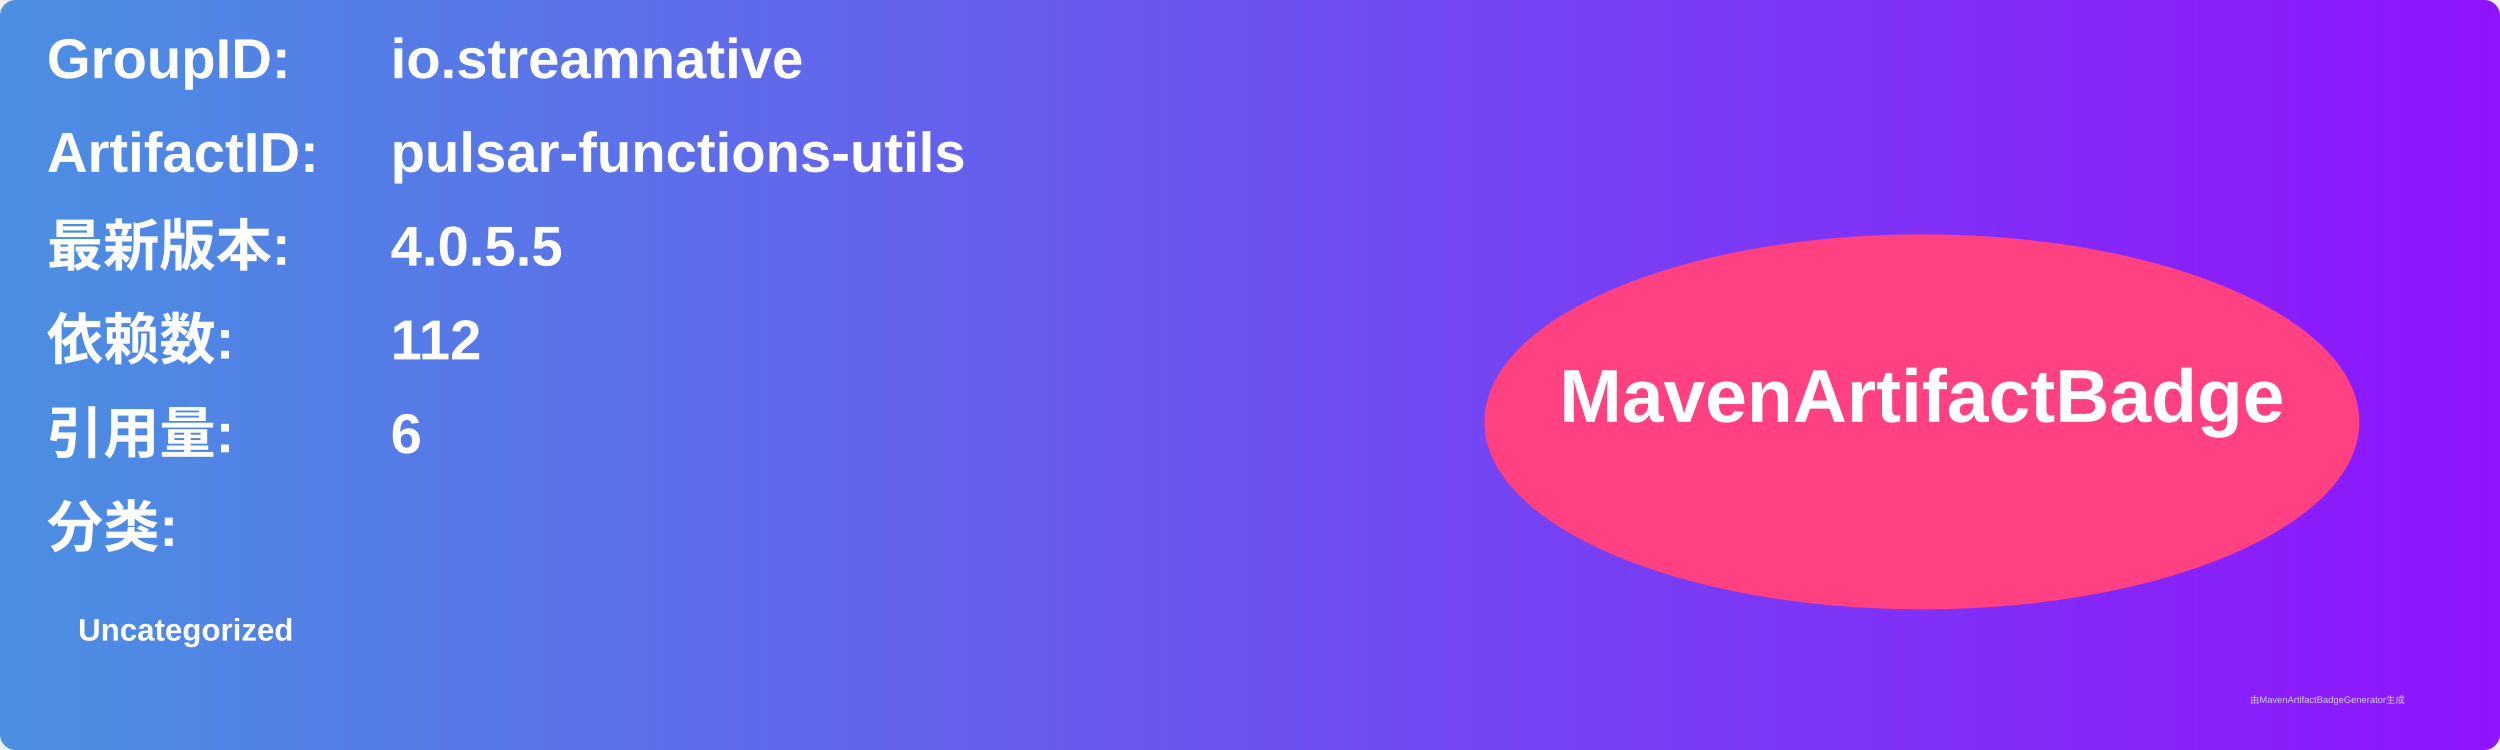
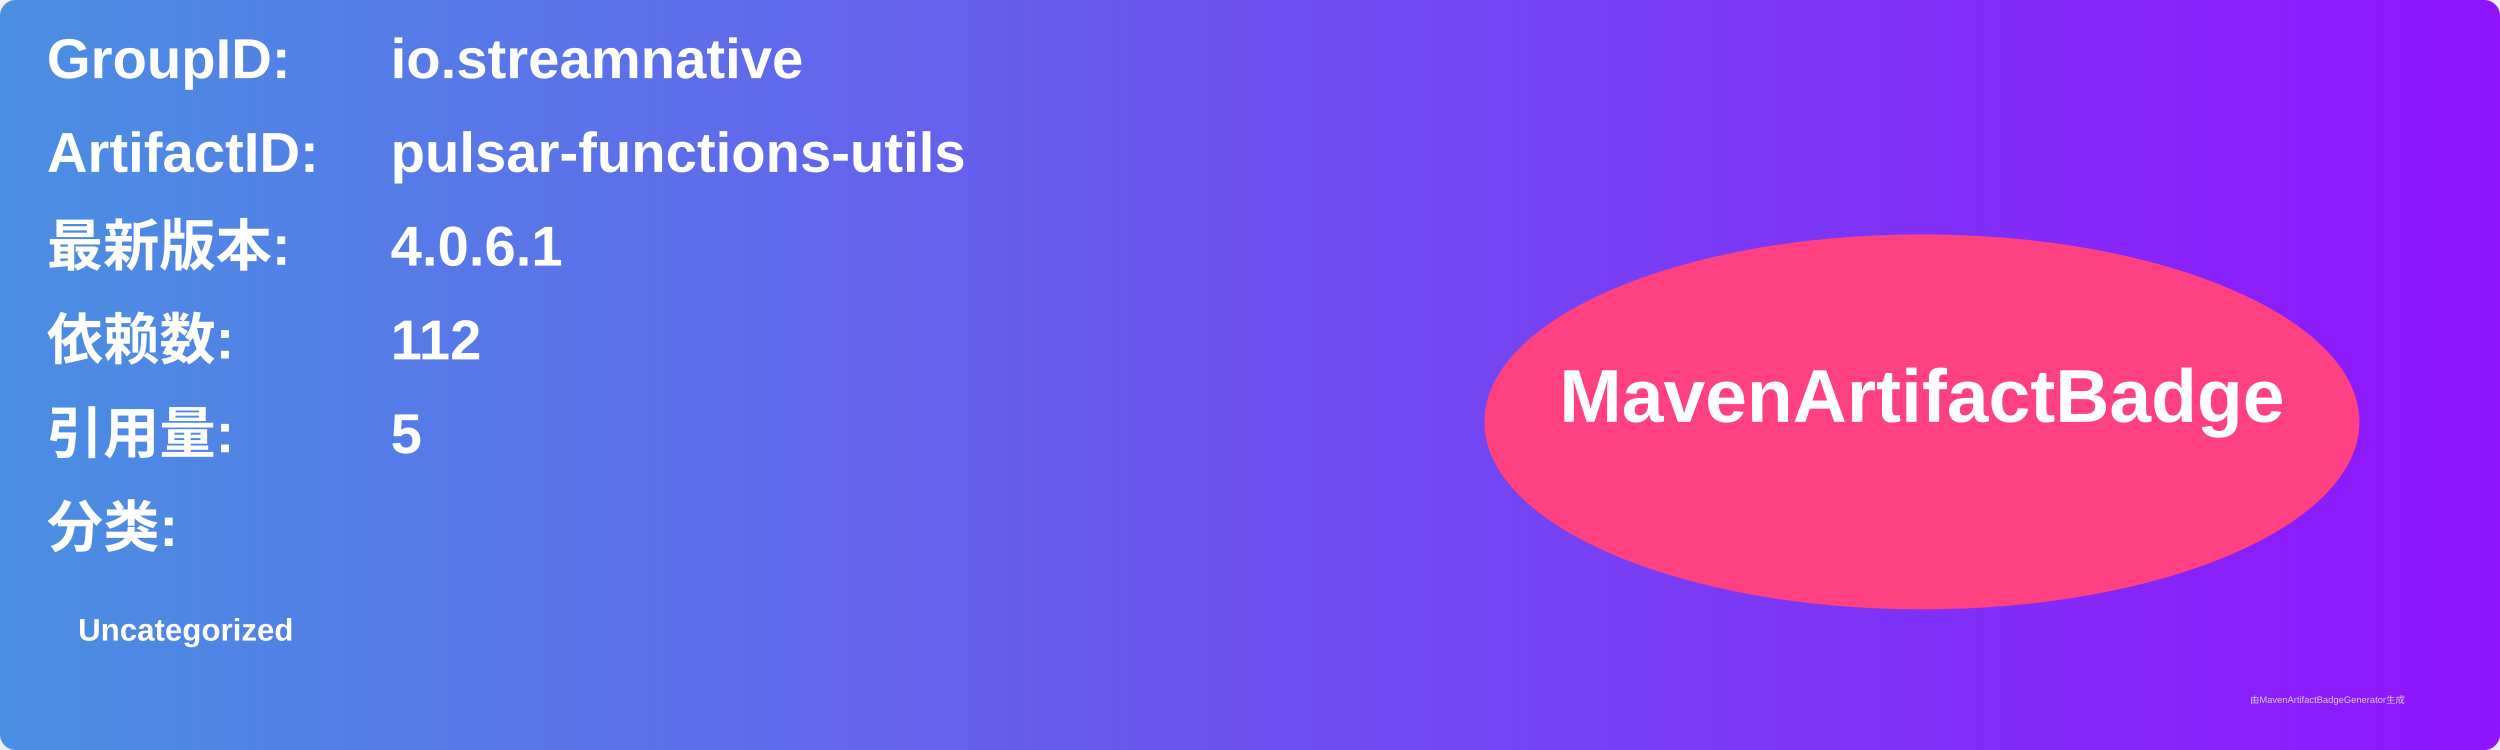
<svg xmlns="http://www.w3.org/2000/svg" width="800" height="240" viewBox="0 0 800 240">
  <linearGradient id="grad" x1="0%" y1="0%" x2="100%" y2="0%">
    <stop offset="0%" stop-color="#4a90e2" />
    <stop offset="100%" stop-color="#9013fe" />
  </linearGradient>
  <rect width="100%" height="100%" rx="5" ry="5" fill="url(#grad)" />
  <g transform="translate(15, 15)">
    <text x="0" y="10" font-family="Arial" font-size="18" fill="white" font-weight="bold" width="260">GroupID:</text>
    <text x="110" y="10" font-family="Arial" font-size="18" fill="white" font-weight="bold" width="460">io.streamnative</text>
    <text x="0" y="40" font-family="Arial" font-size="18" fill="white" font-weight="bold" width="260">ArtifactID:</text>
    <text x="110" y="40" font-family="Arial" font-size="18" fill="white" font-weight="bold" width="460">pulsar-functions-utils</text>
    <text x="0" y="70" font-family="Arial" font-size="18" fill="white" font-weight="bold">最新版本:</text>
    <text x="110" y="70" font-family="Arial" font-size="18" fill="white" font-weight="bold">
-       <tspan font-weight="bold">4.0.5.5</tspan>
+       <tspan font-weight="bold">4.0.6.1</tspan>
    </text>
    <text x="0" y="100" font-family="Arial" font-size="18" fill="white" font-weight="bold">依赖数: </text>
    <text x="110" y="100" font-family="Arial" font-size="18" fill="white">
      <tspan font-weight="bold">112</tspan>
    </text>
    <text x="0" y="130" font-family="Arial" font-size="18" fill="white" font-weight="bold">引用量: </text>
    <text x="110" y="130" font-family="Arial" font-size="18" fill="white">
-       <tspan font-weight="bold">6</tspan>
+       <tspan font-weight="bold">5</tspan>
    </text>
    <text x="0" y="160" font-family="Arial" font-size="18" fill="white" font-weight="bold">分类:</text>
    <text x="10" y="190" font-family="Arial" font-size="10" fill="white">
      <tspan font-weight="bold">Uncategorized</tspan>
    </text>
    <ellipse cx="600" cy="120" rx="140" ry="60" fill="#ff4081" />
    <text x="600" y="120" text-anchor="middle" font-family="Arial" font-size="24" fill="white" font-weight="bold">MavenArtifactBadge</text>
  </g>
  <text x="720" y="225" font-family="Arial" font-size="3" fill="#d0d0d0">由MavenArtifactBadgeGenerator生成</text>
</svg>
